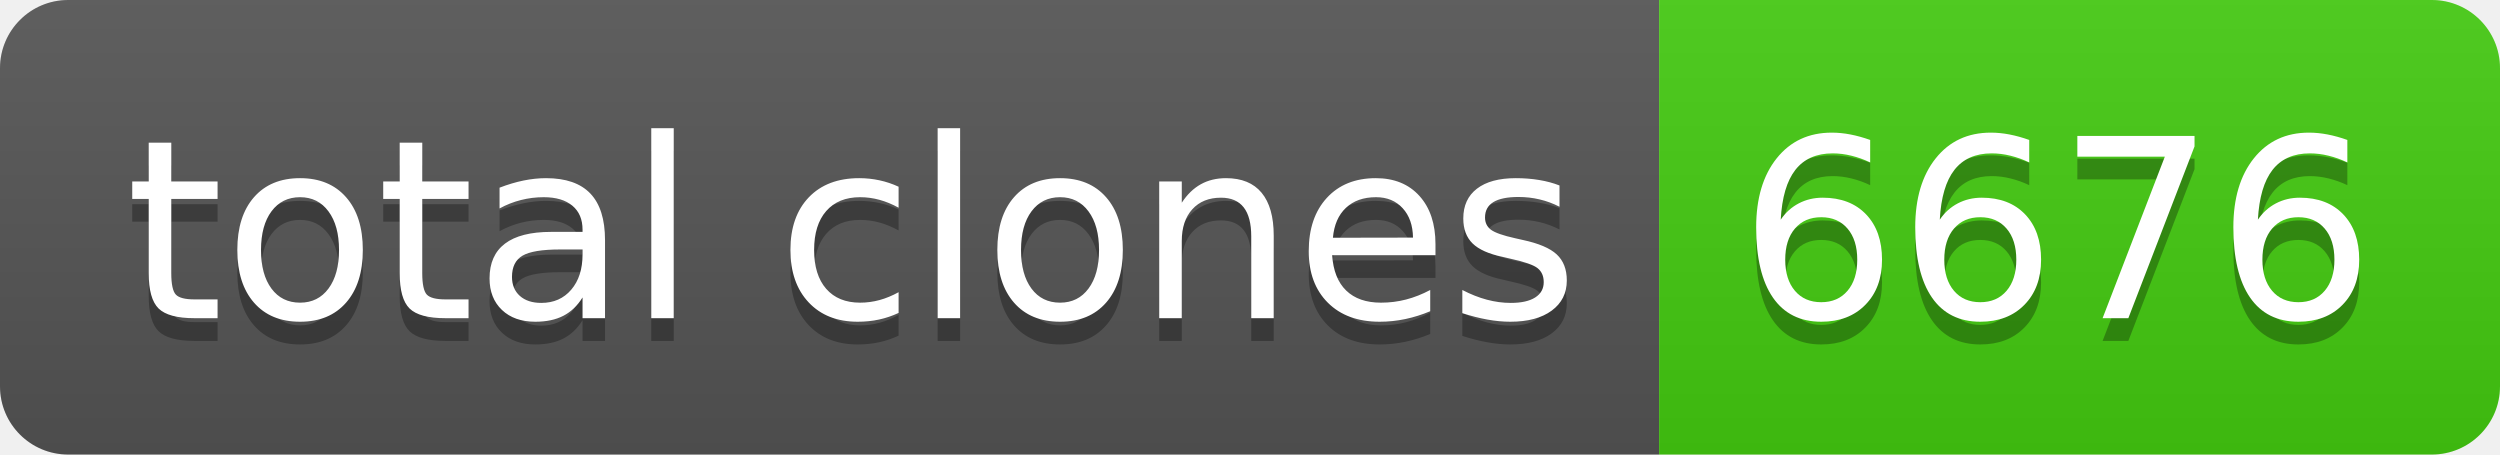
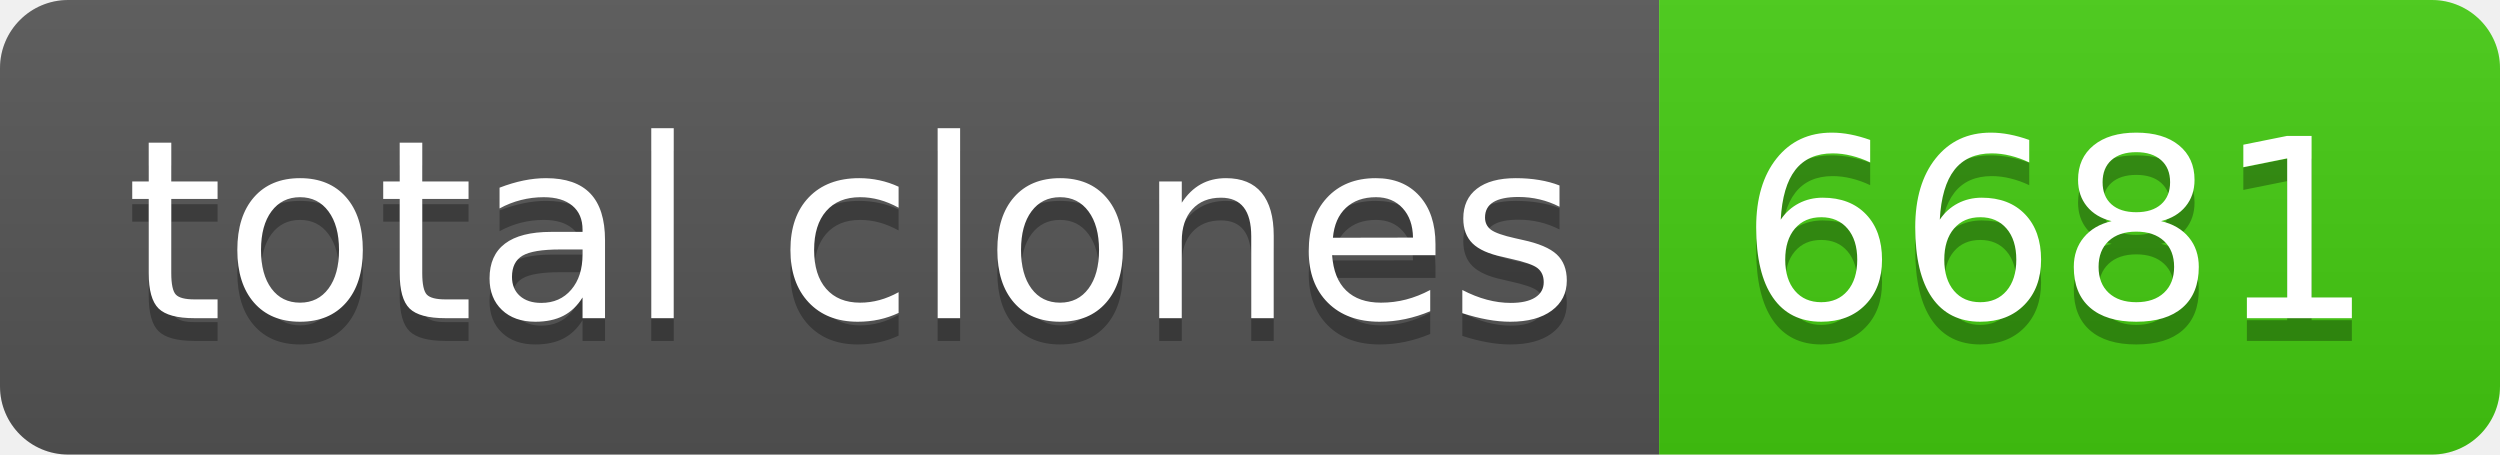
- <svg xmlns="http://www.w3.org/2000/svg" width="110" height="20" role="img" aria-label="total clones: 6676">
+ <svg xmlns="http://www.w3.org/2000/svg" width="110" height="20" role="img" aria-label="total clones: 6681">
  <linearGradient id="s" x2="0" y2="100%">
    <stop offset="0" stop-color="#bbb" stop-opacity=".1" />
    <stop offset="1" stop-opacity=".1" />
  </linearGradient>
  <clipPath id="r">
    <rect width="110" height="20" rx="3" fill="#fff" />
  </clipPath>
  <g clip-path="url(#r)">
    <rect width="73" height="20" fill="#555" />
    <rect x="73" width="37" height="20" fill="#4c1" />
    <rect width="110" height="20" fill="url(#s)" />
  </g>
  <g fill="#fff" text-anchor="middle" font-family="Verdana,Geneva,DejaVu Sans,sans-serif" text-rendering="geometricPrecision" font-size="110">
    <text aria-hidden="true" x="375" y="150" fill="#010101" fill-opacity=".3" transform="scale(.1)" textLength="630">total clones</text>
    <text x="375" y="140" transform="scale(.1)" fill="#fff" textLength="630">total clones</text>
-     <text aria-hidden="true" x="905" y="150" fill="#010101" fill-opacity=".3" transform="scale(.1)" textLength="270">6676</text>
-     <text x="905" y="140" transform="scale(.1)" fill="#fff" textLength="270">6676</text>
+     <text aria-hidden="true" x="905" y="150" fill="#010101" fill-opacity=".3" transform="scale(.1)" textLength="270">6681</text>
+     <text x="905" y="140" transform="scale(.1)" fill="#fff" textLength="270">6681</text>
  </g>
</svg>
